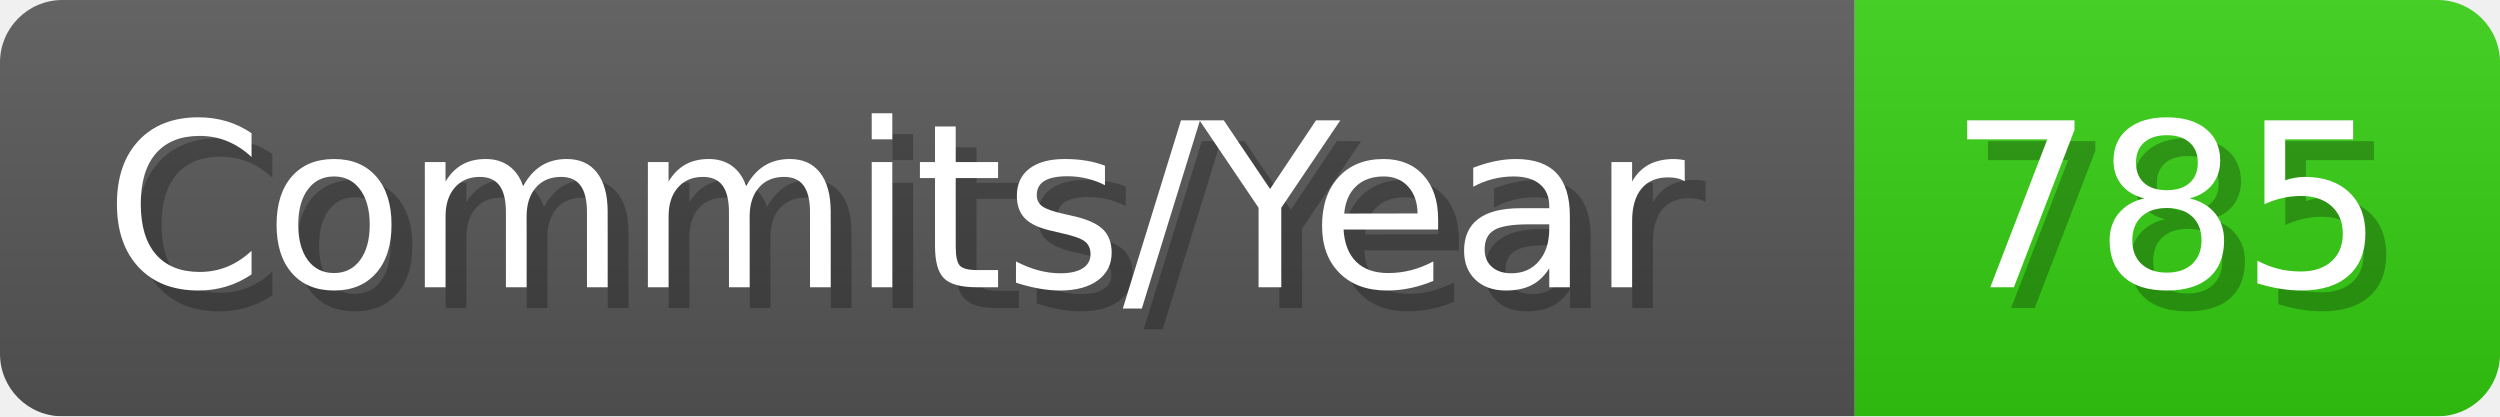
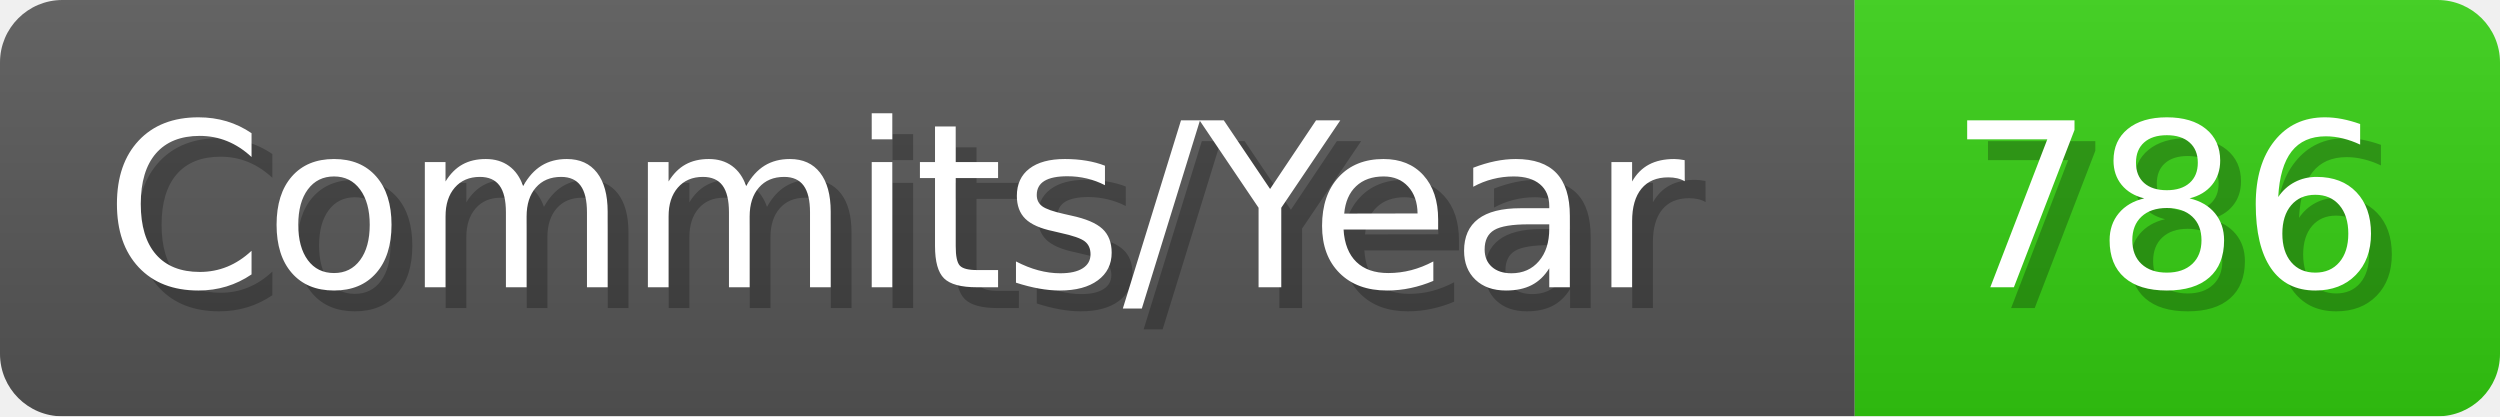
- <svg xmlns="http://www.w3.org/2000/svg" width="120.1" height="20" viewBox="0 0 1201 200" role="img" aria-label="Commits/Year: 785">
+ <svg xmlns="http://www.w3.org/2000/svg" width="120.1" height="20" viewBox="0 0 1201 200" role="img" aria-label="Commits/Year: 786">
  <linearGradient id="aUPdi" x2="0" y2="100%">
    <stop offset="0" stop-opacity=".1" stop-color="#EEE" />
    <stop offset="1" stop-opacity=".1" />
  </linearGradient>
  <mask id="WfAiQ">
    <rect width="1201" height="200" rx="30" fill="#FFF" />
  </mask>
  <g mask="url(#WfAiQ)">
    <rect width="891" height="200" fill="#555" />
    <rect width="310" height="200" fill="#3C1" x="891" />
    <rect width="1201" height="200" fill="url(#aUPdi)" />
  </g>
  <g aria-hidden="true" fill="#fff" text-anchor="start" font-family="Verdana,DejaVu Sans,sans-serif" font-size="110">
    <text x="60" y="148" textLength="791" fill="#000" opacity="0.25">Commits/Year</text>
    <text x="50" y="138" textLength="791">Commits/Year</text>
-     <text x="946" y="148" textLength="210" fill="#000" opacity="0.25">785</text>
-     <text x="936" y="138" textLength="210">785</text>
+     <text x="946" y="148" textLength="210" fill="#000" opacity="0.25">786</text>
+     <text x="936" y="138" textLength="210">786</text>
  </g>
</svg>
